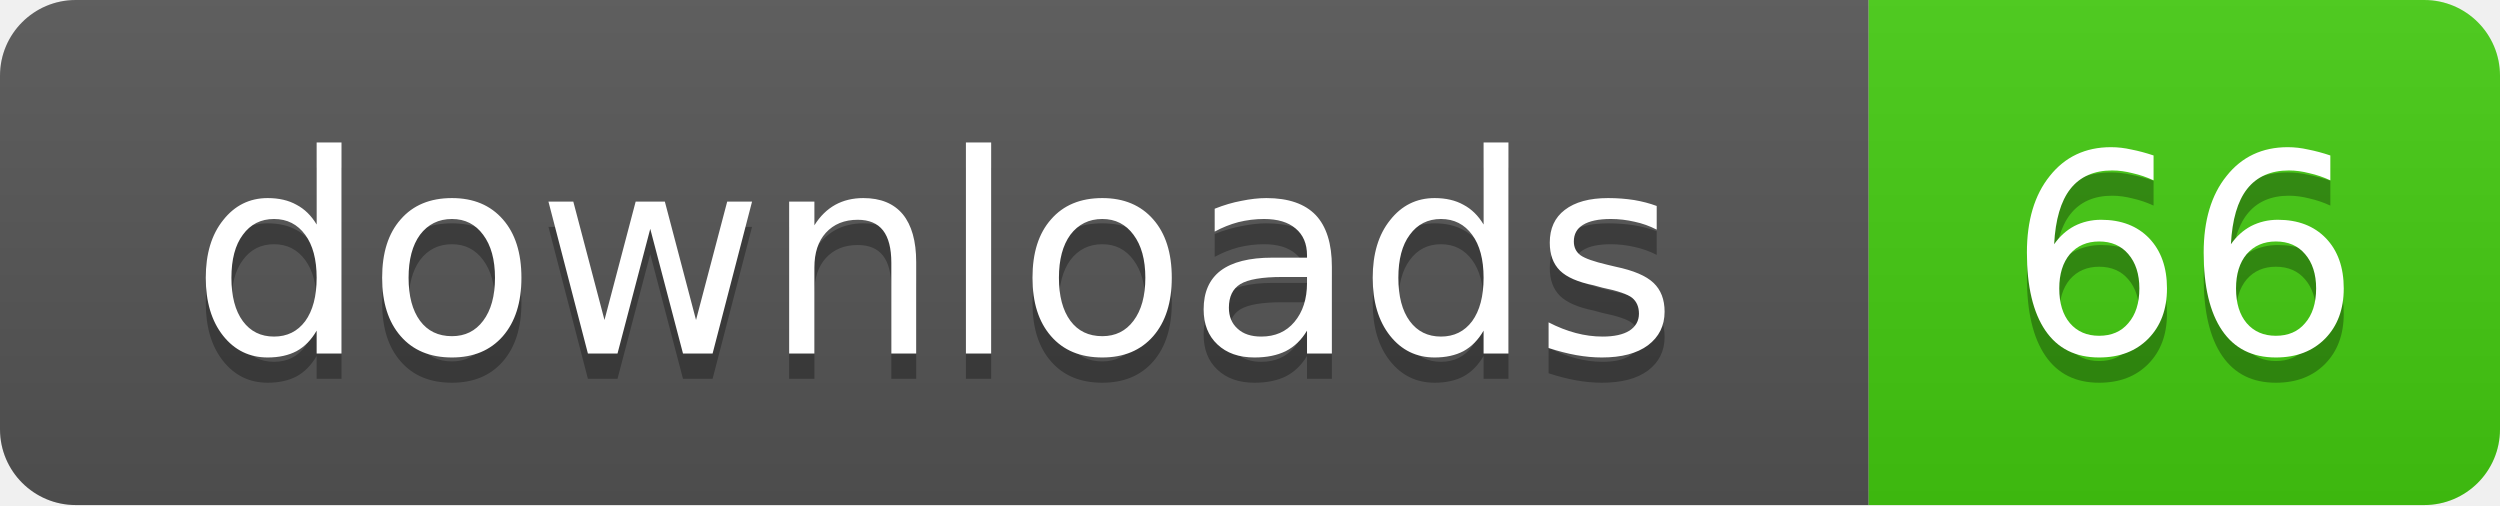
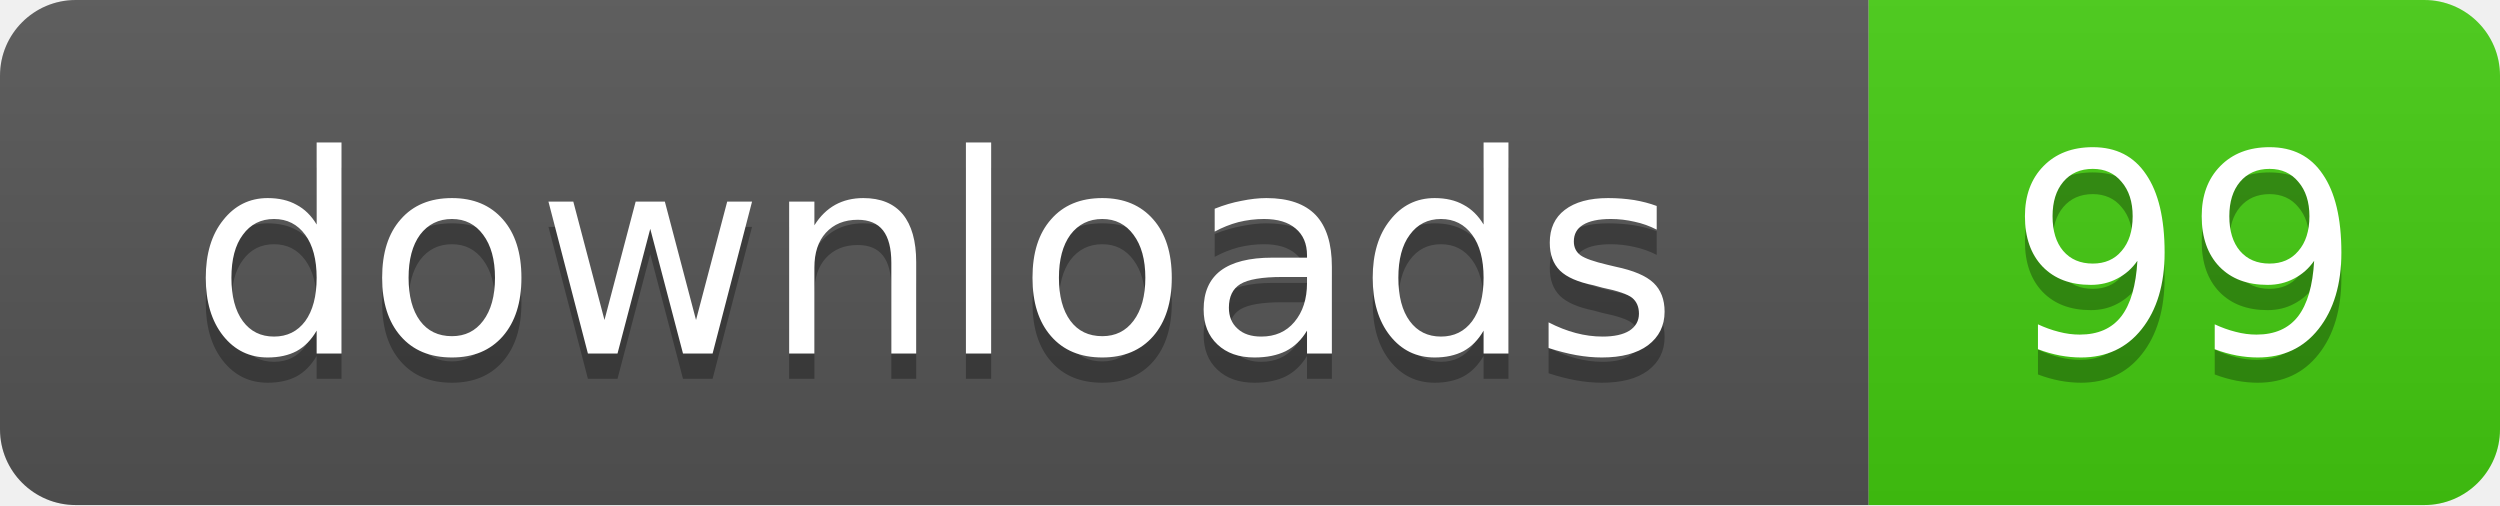
- <svg xmlns="http://www.w3.org/2000/svg" width="99" height="20" role="img" aria-label="downloads: 66">
+ <svg xmlns="http://www.w3.org/2000/svg" width="99" height="20" role="img" aria-label="downloads: 99">
  <linearGradient id="s" x2="0" y2="100%">
    <stop offset="0" stop-color="#bbb" stop-opacity=".1" />
    <stop offset="1" stop-opacity=".1" />
  </linearGradient>
  <clipPath id="r">
    <rect width="99" height="20" rx="3" />
  </clipPath>
  <g clip-path="url(#r)">
    <rect width="74" height="20" fill="#555" />
    <rect x="74" width="25" height="20" fill="#4c1" />
    <rect width="99" height="20" fill="url(#s)" />
  </g>
  <g fill="#fff" text-anchor="middle" font-family="Verdana,Geneva,DejaVu Sans,sans-serif" text-rendering="geometricPrecision" font-size="11">
    <text x="37" y="15" fill="#010101" fill-opacity=".3">downloads</text>
    <text x="37" y="14">downloads</text>
-     <text x="86.5" y="15" fill="#010101" fill-opacity=".3">66</text>
-     <text x="86.5" y="14">66</text>
+     <text x="86.5" y="15" fill="#010101" fill-opacity=".3">99</text>
+     <text x="86.5" y="14">99</text>
  </g>
</svg>
